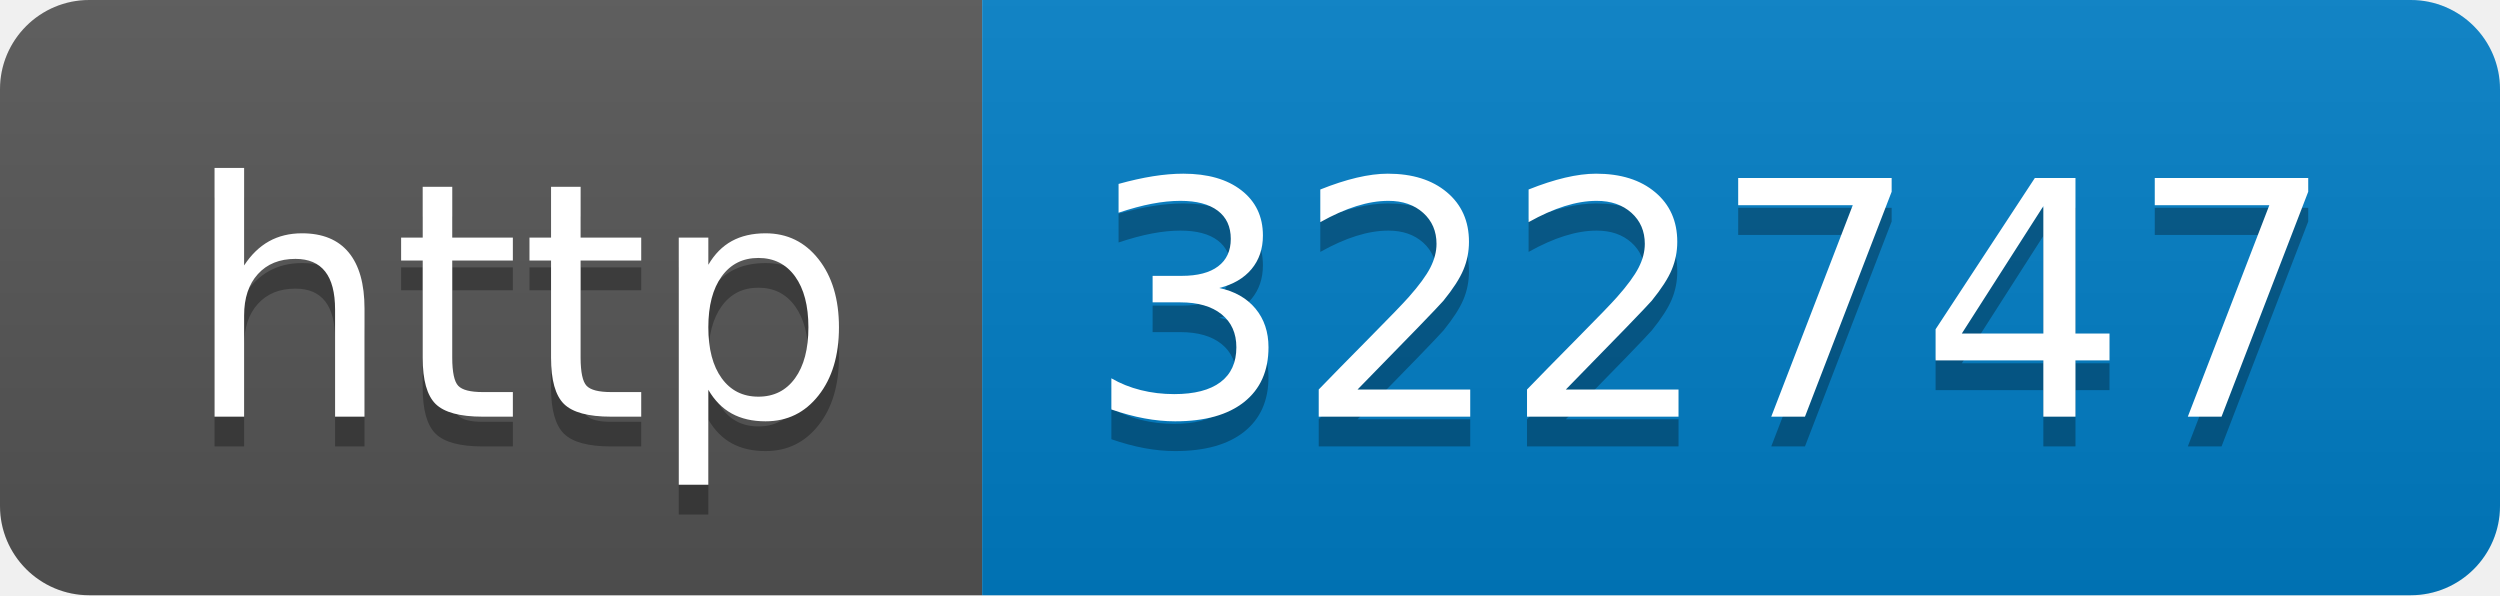
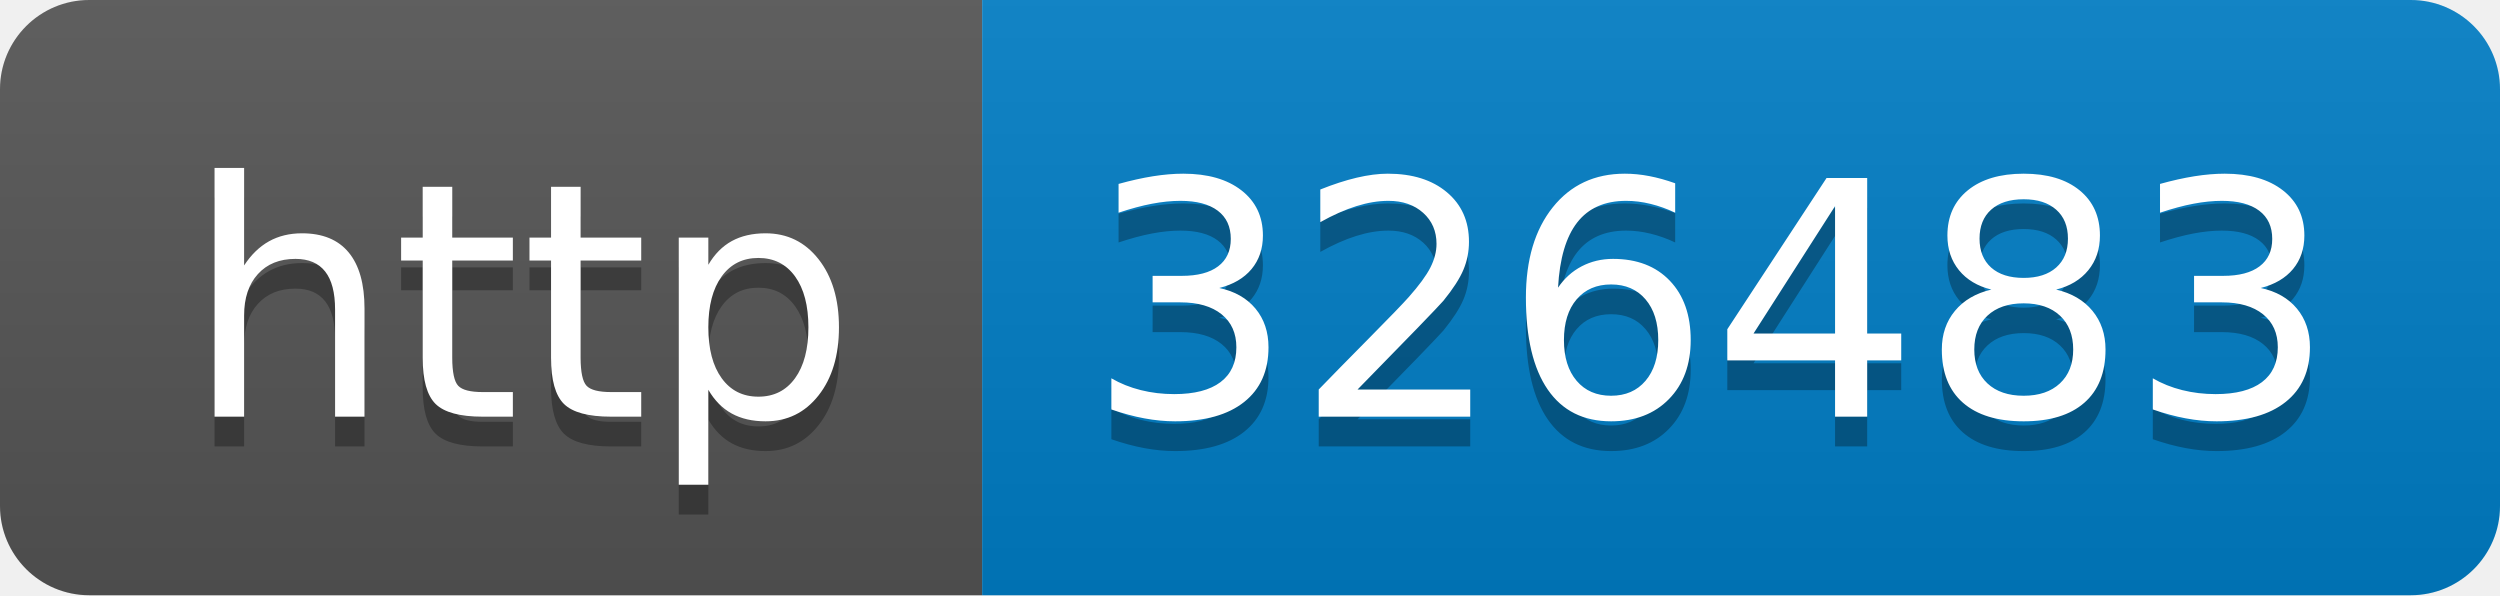
- <svg xmlns="http://www.w3.org/2000/svg" width="84" height="20" role="img" aria-label="http: 322747">
+ <svg xmlns="http://www.w3.org/2000/svg" width="84" height="20" role="img" aria-label="http: 326483">
  <linearGradient id="s" x2="0" y2="100%">
    <stop offset="0" stop-color="#bbb" stop-opacity=".1" />
    <stop offset="1" stop-opacity=".1" />
  </linearGradient>
  <clipPath id="r">
    <rect width="84" height="20" rx="3" fill="#fff" />
  </clipPath>
  <g clip-path="url(#r)">
    <rect width="33" height="20" fill="#555" />
    <rect x="33" width="51" height="20" fill="#007ec6" />
    <rect width="84" height="20" fill="url(#s)" />
  </g>
  <g fill="#fff" text-anchor="middle" font-family="Verdana,Geneva,DejaVu Sans,sans-serif" text-rendering="geometricPrecision" font-size="110">
    <text aria-hidden="true" x="175" y="150" fill="#010101" fill-opacity=".3" transform="scale(.1)" textLength="230">http</text>
    <text x="175" y="140" transform="scale(.1)" fill="#fff" textLength="230">http</text>
-     <text aria-hidden="true" x="575" y="150" fill="#010101" fill-opacity=".3" transform="scale(.1)" textLength="410">322747</text>
-     <text x="575" y="140" transform="scale(.1)" fill="#fff" textLength="410">322747</text>
+     <text aria-hidden="true" x="575" y="150" fill="#010101" fill-opacity=".3" transform="scale(.1)" textLength="410">326483</text>
+     <text x="575" y="140" transform="scale(.1)" fill="#fff" textLength="410">326483</text>
  </g>
</svg>
